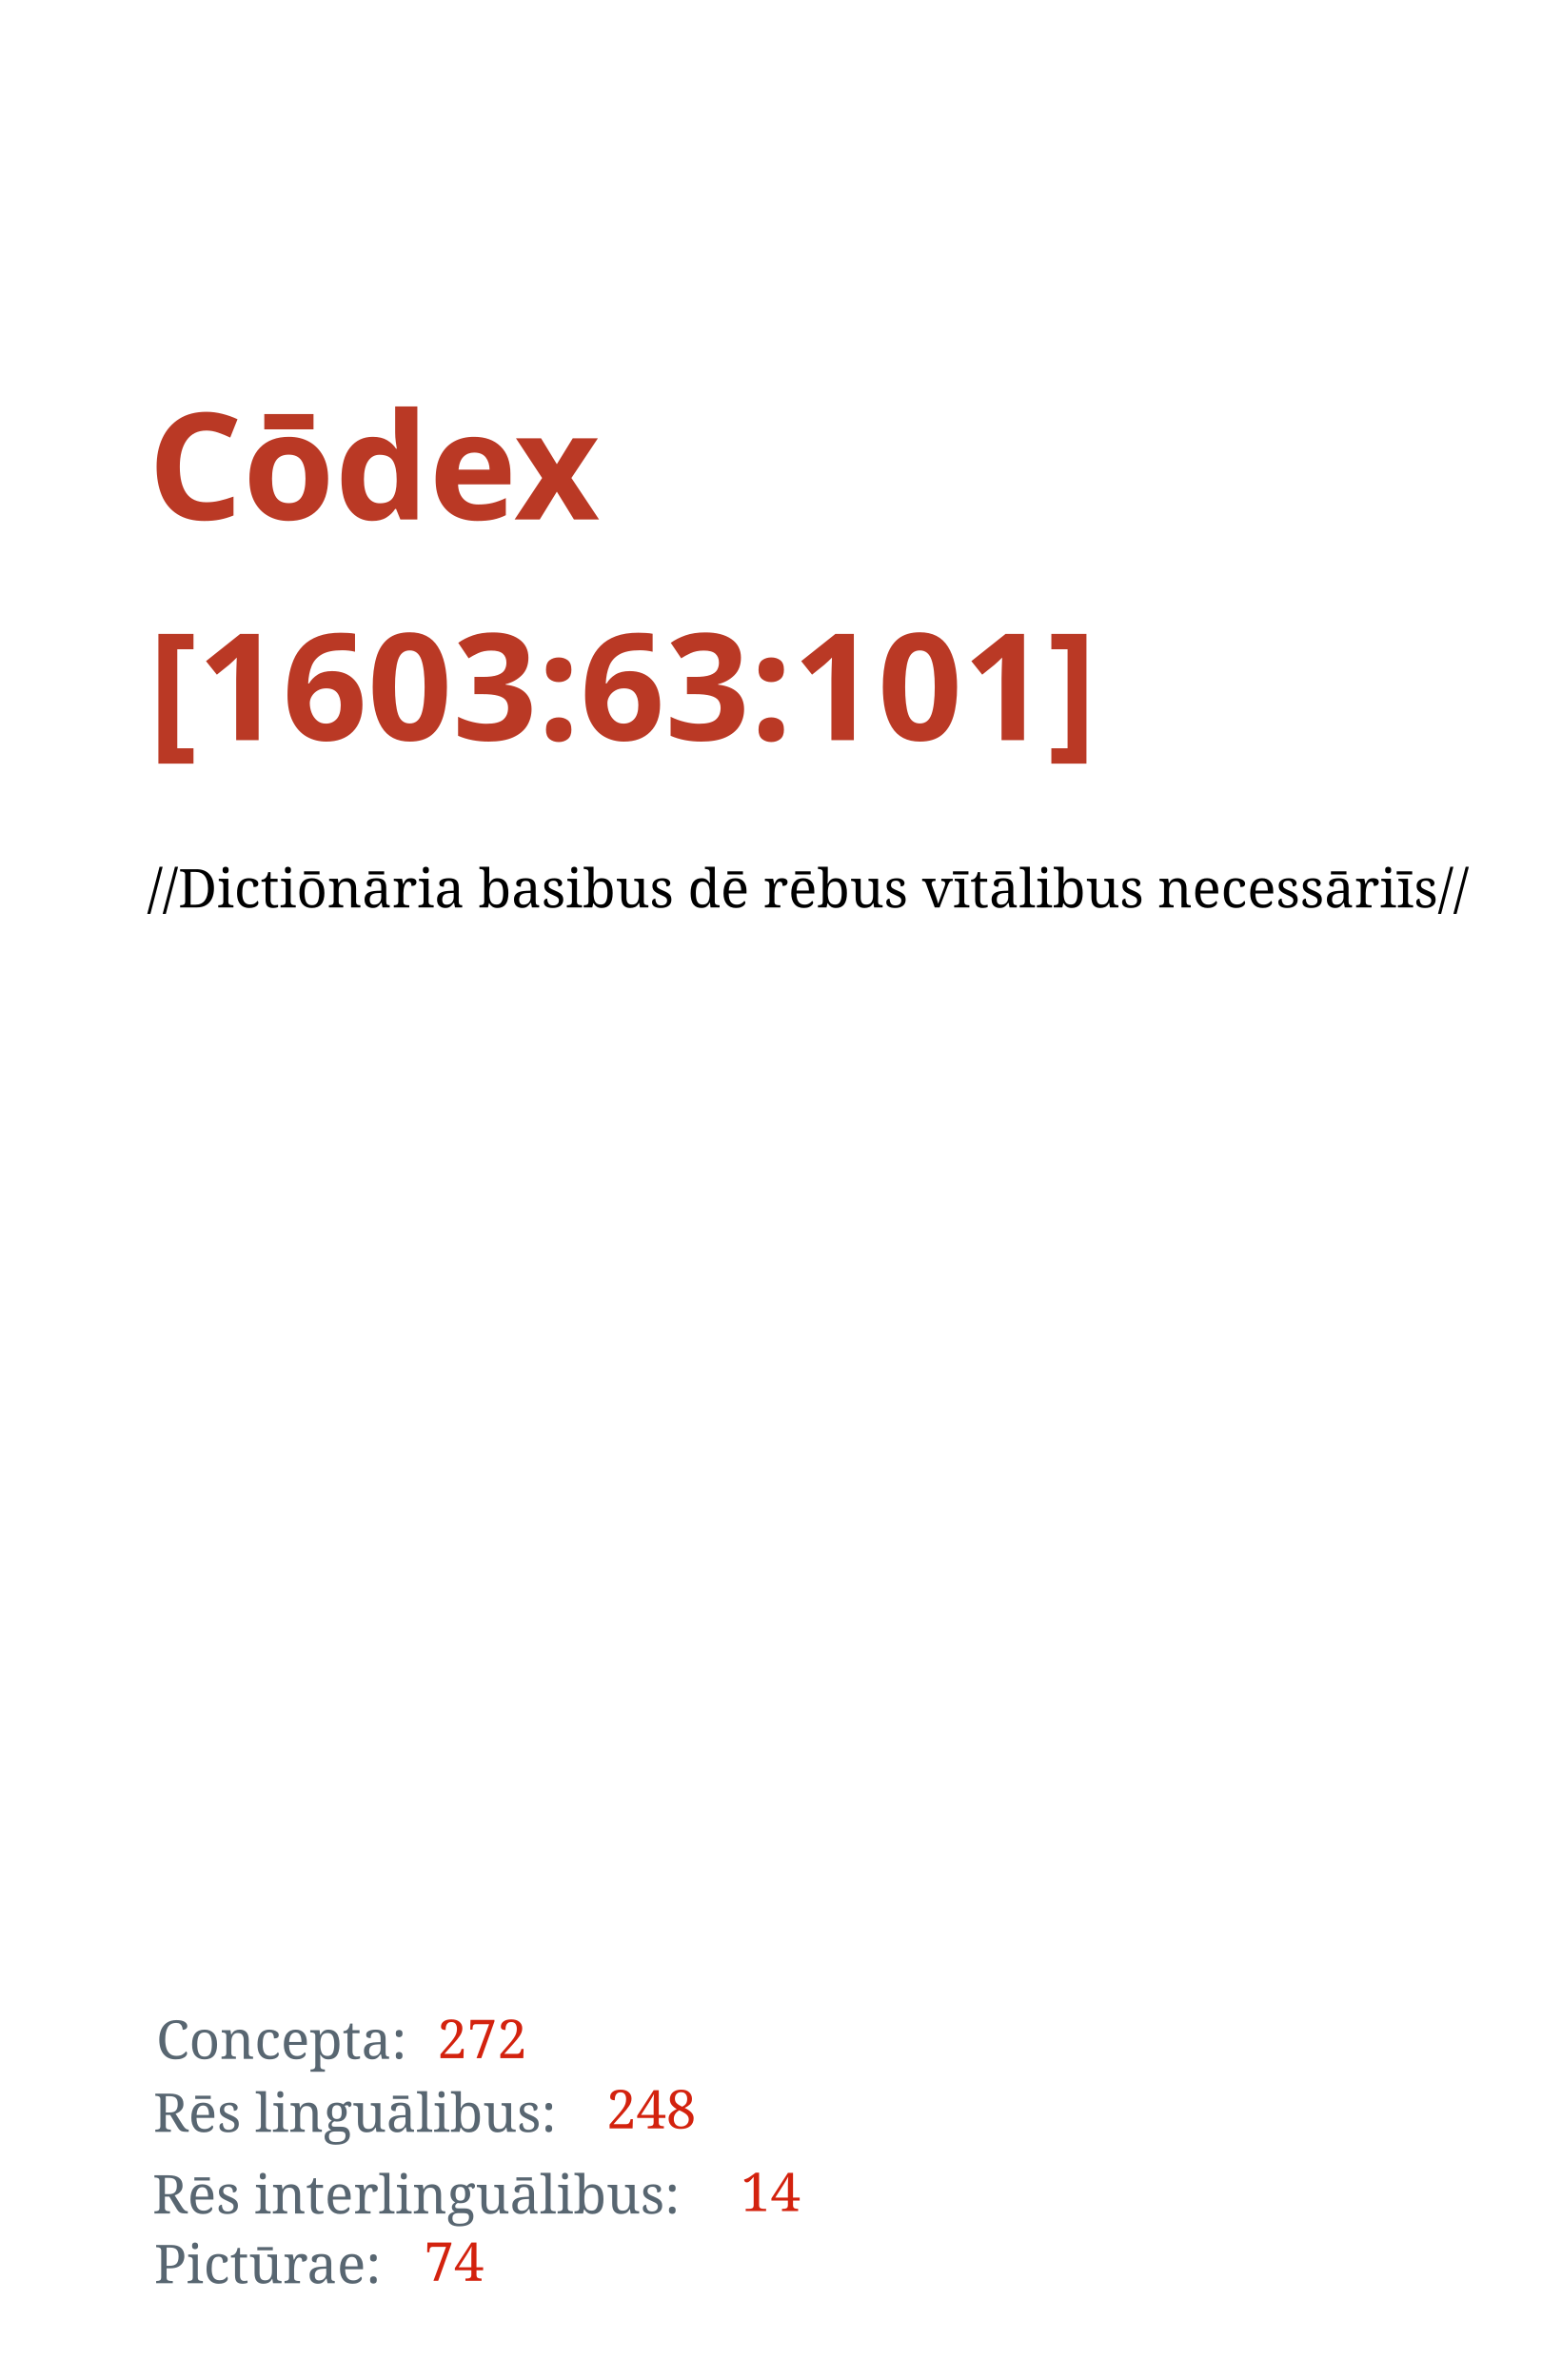
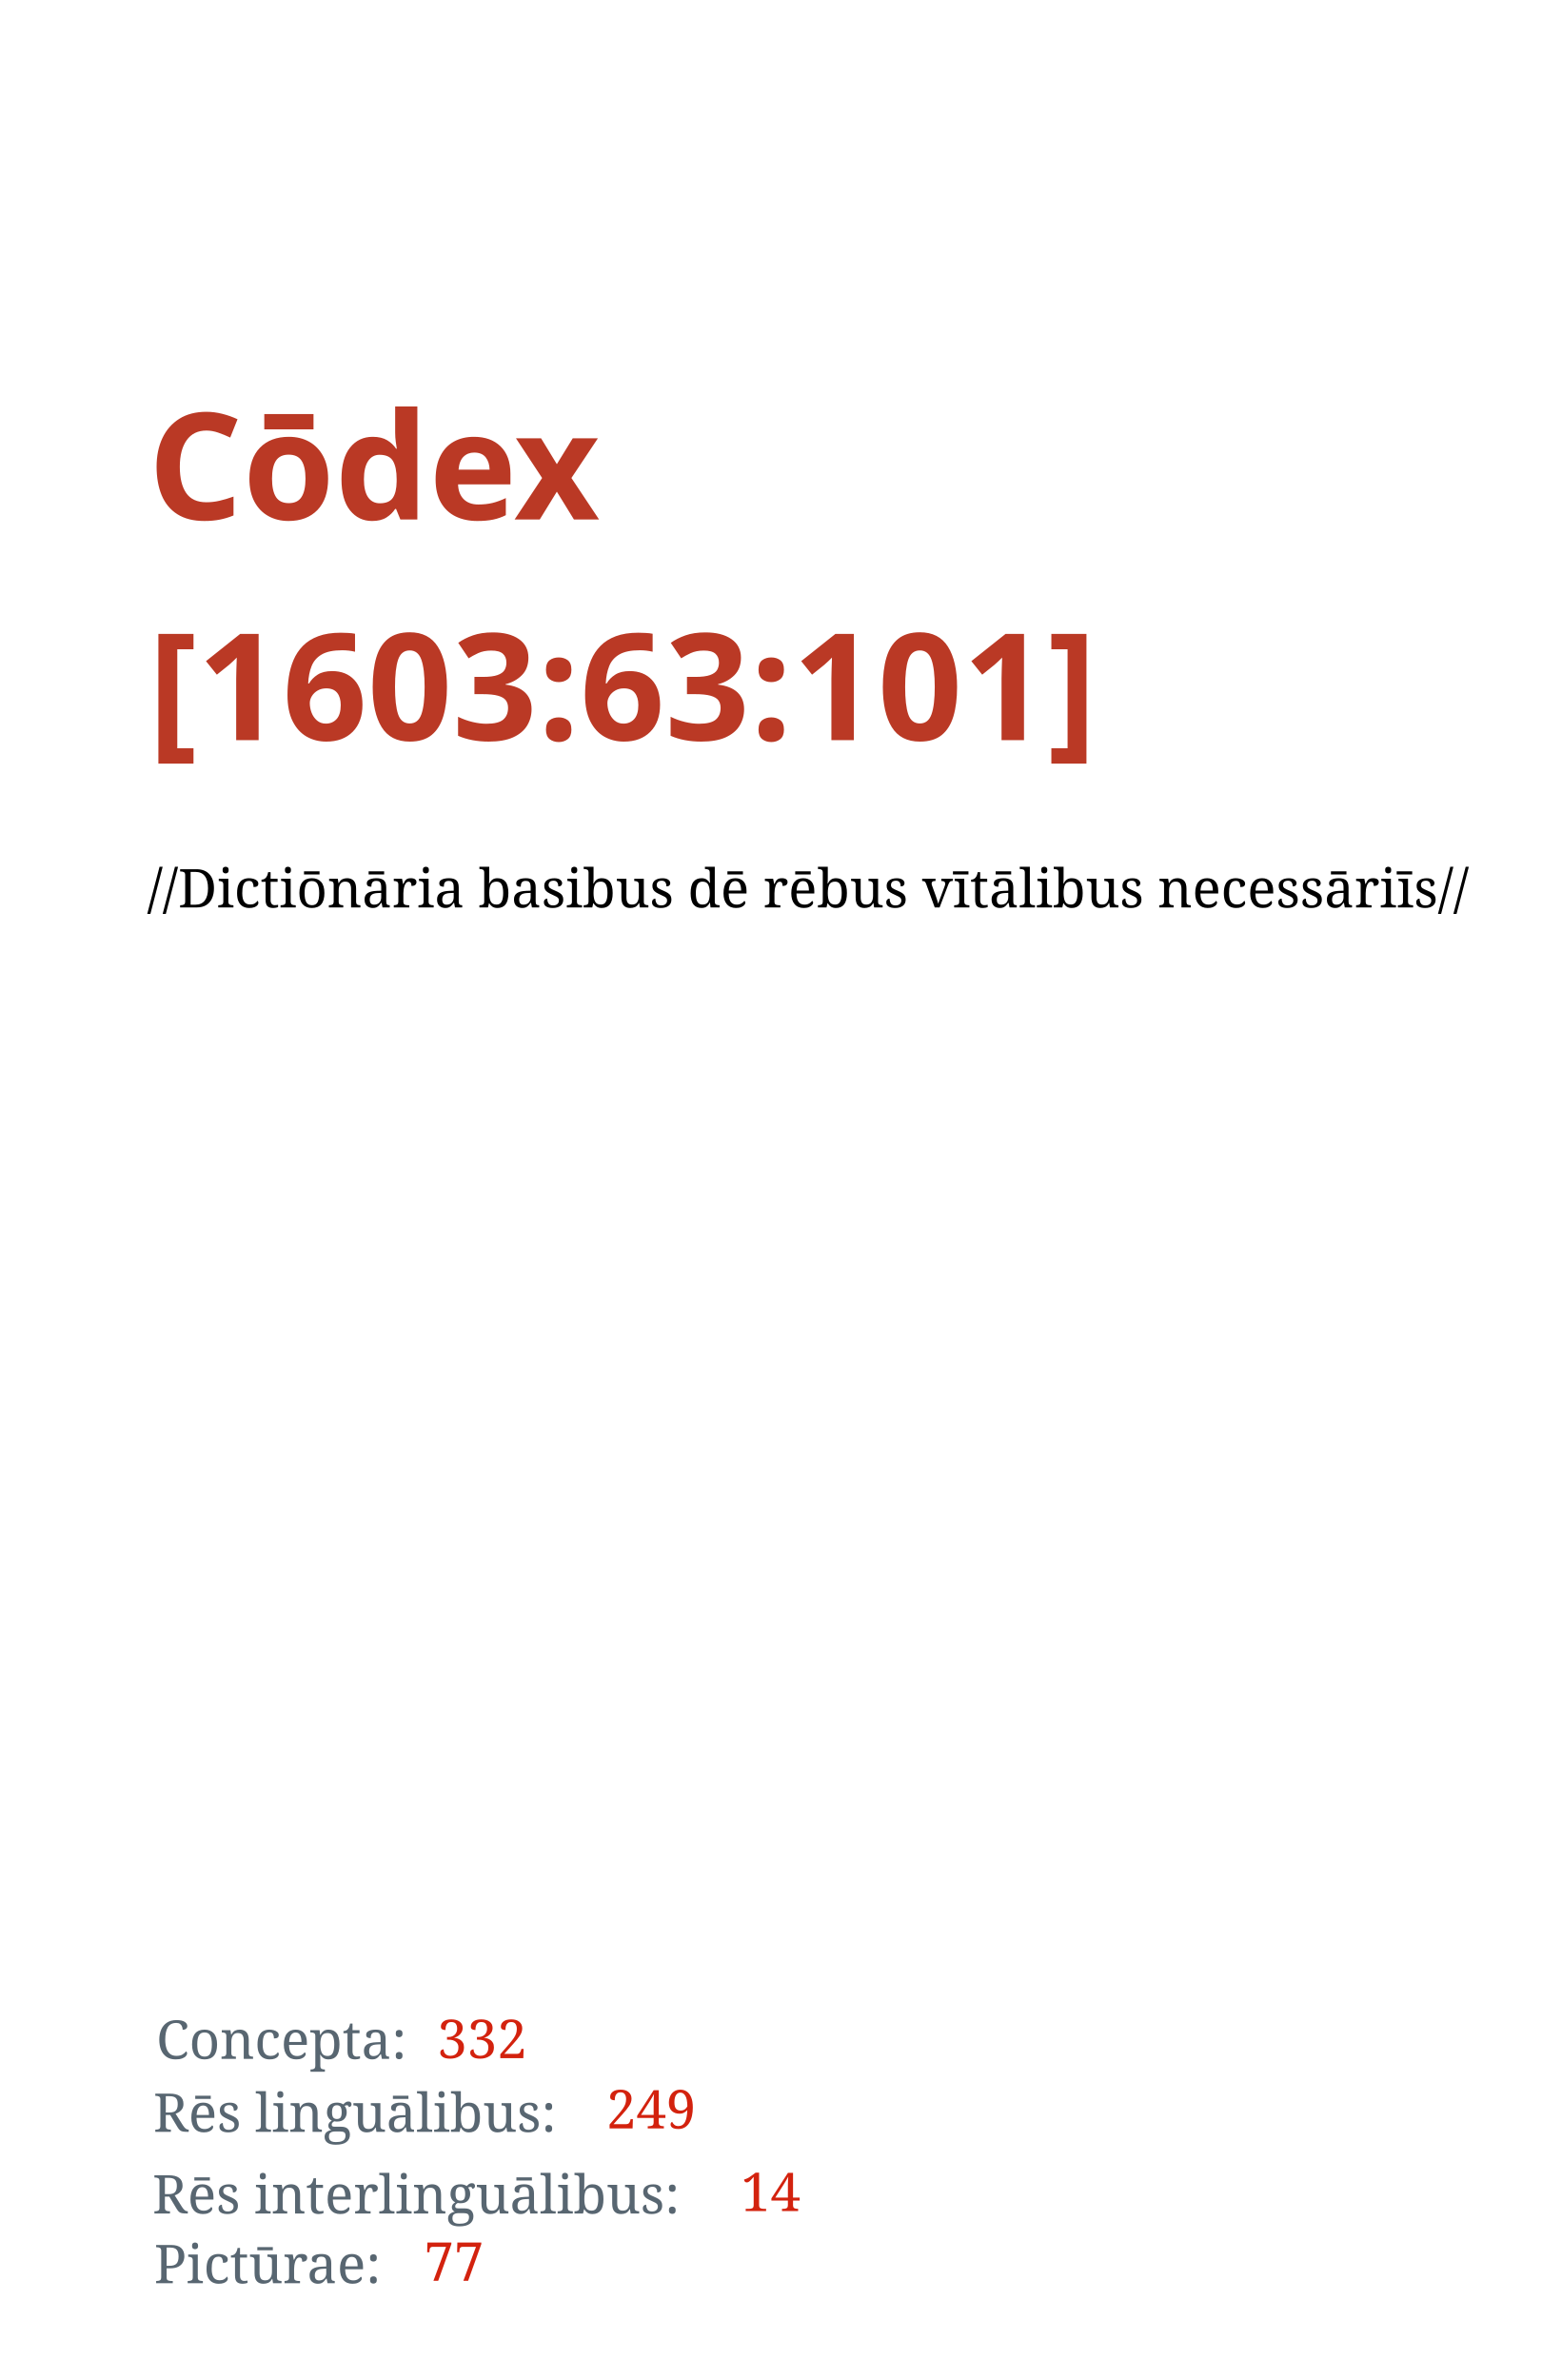
<svg xmlns="http://www.w3.org/2000/svg" width="1050" height="1600" id="svg2" version="1.1">
  <defs id="defs4" />
  <g id="layer1" transform="translate(0,547.6378)">
    <text xml:space="preserve" style="font-style:normal;font-variant:normal;font-weight:bold;font-stretch:normal;line-height:0%;font-family:'Droid Serif';-inkscape-font-specification:'Droid Serif Bold';letter-spacing:0px;word-spacing:0px;fill:#ba3925;fill-opacity:1;stroke:none" x="99.5" y="-198.388" id="text2985">
      <tspan id="tspan2987" x="99.5" y="-198.388" style="font-style:normal;font-variant:normal;font-weight:bold;font-stretch:normal;font-size:100px;line-height:1.25;font-family:'Droid Serif';-inkscape-font-specification:'Droid Serif, Bold';font-variant-ligatures:normal;font-variant-caps:normal;font-variant-numeric:normal;font-feature-settings:normal;text-align:start;writing-mode:lr;text-anchor:start">Cōdex</tspan>
      <tspan x="99.5" y="-50.075" id="tspan2991" style="font-size:100px;line-height:1.25;-inkscape-font-specification:'Droid Serif, Bold';font-family:'Droid Serif';font-weight:bold;font-style:normal;font-stretch:normal;font-variant:normal;text-anchor:start;text-align:start;writing-mode:lr;font-variant-ligatures:normal;font-variant-caps:normal;font-variant-numeric:normal;font-feature-settings:normal">[1603:63:101]</tspan>
      <tspan x="99.5" y="-0.208" id="tspan2995" style="font-size:100px;line-height:1.25" />
    </text>
    <text xml:space="preserve" style="font-style:normal;font-weight:normal;font-size:36px;line-height:1.25;font-family:sans-serif;letter-spacing:0px;word-spacing:0px;fill:#000000;fill-opacity:1;stroke:none" x="98.995" y="62.413" id="text13">
      <tspan id="tspan11" x="98.995" y="62.413" style="-inkscape-font-specification:'Noto Serif, Normal';font-family:Noto Serif">//Dictiōnāria basibus dē rēbus vītālibus necessāriīs//</tspan>
    </text>
    <text xml:space="preserve" style="font-style:normal;font-weight:normal;font-size:36px;line-height:1.25;font-family:sans-serif;letter-spacing:0px;word-spacing:0px;fill:#586671;fill-opacity:1;stroke:none" x="105.056" y="836.474" id="text15">
      <tspan id="tspan13" x="105.056" y="836.474" style="font-style:normal;font-variant:normal;font-weight:normal;font-stretch:normal;font-family:'Noto Serif';-inkscape-font-specification:'Noto Serif';fill:#586671;fill-opacity:1">Concepta:</tspan>
    </text>
    <text xml:space="preserve" style="font-style:normal;font-weight:normal;font-size:36px;line-height:1.25;font-family:sans-serif;letter-spacing:0px;word-spacing:0px;fill:#000000;fill-opacity:1;stroke:none" x="103.048" y="885.543" id="text15-3">
      <tspan id="tspan13-3" x="103.048" y="885.543" style="font-style:normal;font-variant:normal;font-weight:normal;font-stretch:normal;font-family:'Noto Serif';-inkscape-font-specification:'Noto Serif';fill:#586671;fill-opacity:1">Rēs linguālibus:</tspan>
    </text>
    <text xml:space="preserve" style="font-style:normal;font-weight:normal;font-size:36px;line-height:1.25;font-family:sans-serif;letter-spacing:0px;word-spacing:0px;fill:#000000;fill-opacity:1;stroke:none" x="102.448" y="940.443" id="text15-3-8">
      <tspan id="tspan13-3-6" x="102.448" y="940.443" style="font-style:normal;font-variant:normal;font-weight:normal;font-stretch:normal;font-family:'Noto Serif';-inkscape-font-specification:'Noto Serif';fill:#586671;fill-opacity:1">Rēs interlinguālibus:</tspan>
    </text>
    <text xml:space="preserve" style="font-style:normal;font-weight:normal;font-size:36px;line-height:1.25;font-family:sans-serif;letter-spacing:0px;word-spacing:0px;fill:#000000;fill-opacity:1;stroke:none" x="293.934" y="835.989" id="text59">
-       <tspan x="293.934" y="835.989" id="tspan61" style="font-style:normal;font-variant:normal;font-weight:normal;font-stretch:normal;font-family:'Noto Serif';-inkscape-font-specification:'Noto Serif';fill:#d3220e;fill-opacity:1">272</tspan>
+       <tspan x="293.934" y="835.989" id="tspan61" style="font-style:normal;font-variant:normal;font-weight:normal;font-stretch:normal;font-family:'Noto Serif';-inkscape-font-specification:'Noto Serif';fill:#d3220e;fill-opacity:1">332</tspan>
    </text>
    <text xml:space="preserve" style="font-style:normal;font-weight:normal;font-size:36px;line-height:1.25;font-family:sans-serif;letter-spacing:0px;word-spacing:0px;fill:#000000;fill-opacity:1;stroke:none" x="407.66" y="883.239" id="text59-0">
-       <tspan x="407.66" y="883.239" id="tspan61-4" style="font-style:normal;font-variant:normal;font-weight:normal;font-stretch:normal;font-family:'Noto Serif';-inkscape-font-specification:'Noto Serif';fill:#d3220e;fill-opacity:1">248</tspan>
+       <tspan x="407.66" y="883.239" id="tspan61-4" style="font-style:normal;font-variant:normal;font-weight:normal;font-stretch:normal;font-family:'Noto Serif';-inkscape-font-specification:'Noto Serif';fill:#d3220e;fill-opacity:1">249</tspan>
    </text>
    <text xml:space="preserve" style="font-style:normal;font-weight:normal;font-size:36px;line-height:1.25;font-family:sans-serif;letter-spacing:0px;word-spacing:0px;fill:#000000;fill-opacity:1;stroke:none" x="497.928" y="938.798" id="text59-0-8">
      <tspan x="497.928" y="938.798" id="tspan61-4-8" style="font-style:normal;font-variant:normal;font-weight:normal;font-stretch:normal;font-family:'Noto Serif';-inkscape-font-specification:'Noto Serif';fill:#d3220e;fill-opacity:1">14</tspan>
    </text>
    <text xml:space="preserve" style="font-style:normal;font-weight:normal;font-size:36px;line-height:1.25;font-family:sans-serif;letter-spacing:0px;word-spacing:0px;fill:#000000;fill-opacity:1;stroke:none" x="103.612" y="987.306" id="text15-3-8-6">
      <tspan id="tspan13-3-6-4" x="103.612" y="987.306" style="font-style:normal;font-variant:normal;font-weight:normal;font-stretch:normal;font-family:'Noto Serif';-inkscape-font-specification:'Noto Serif';fill:#586671;fill-opacity:1">Pictūrae:</tspan>
    </text>
    <text xml:space="preserve" style="font-style:normal;font-weight:normal;font-size:36px;line-height:1.25;font-family:sans-serif;letter-spacing:0px;word-spacing:0px;fill:#000000;fill-opacity:1;stroke:none" x="285.091" y="985.661" id="text59-0-8-3">
-       <tspan x="285.091" y="985.661" id="tspan61-4-8-3" style="font-style:normal;font-variant:normal;font-weight:normal;font-stretch:normal;font-family:'Noto Serif';-inkscape-font-specification:'Noto Serif';fill:#d3220e;fill-opacity:1">74</tspan>
+       <tspan x="285.091" y="985.661" id="tspan61-4-8-3" style="font-style:normal;font-variant:normal;font-weight:normal;font-stretch:normal;font-family:'Noto Serif';-inkscape-font-specification:'Noto Serif';fill:#d3220e;fill-opacity:1">77</tspan>
    </text>
  </g>
</svg>
